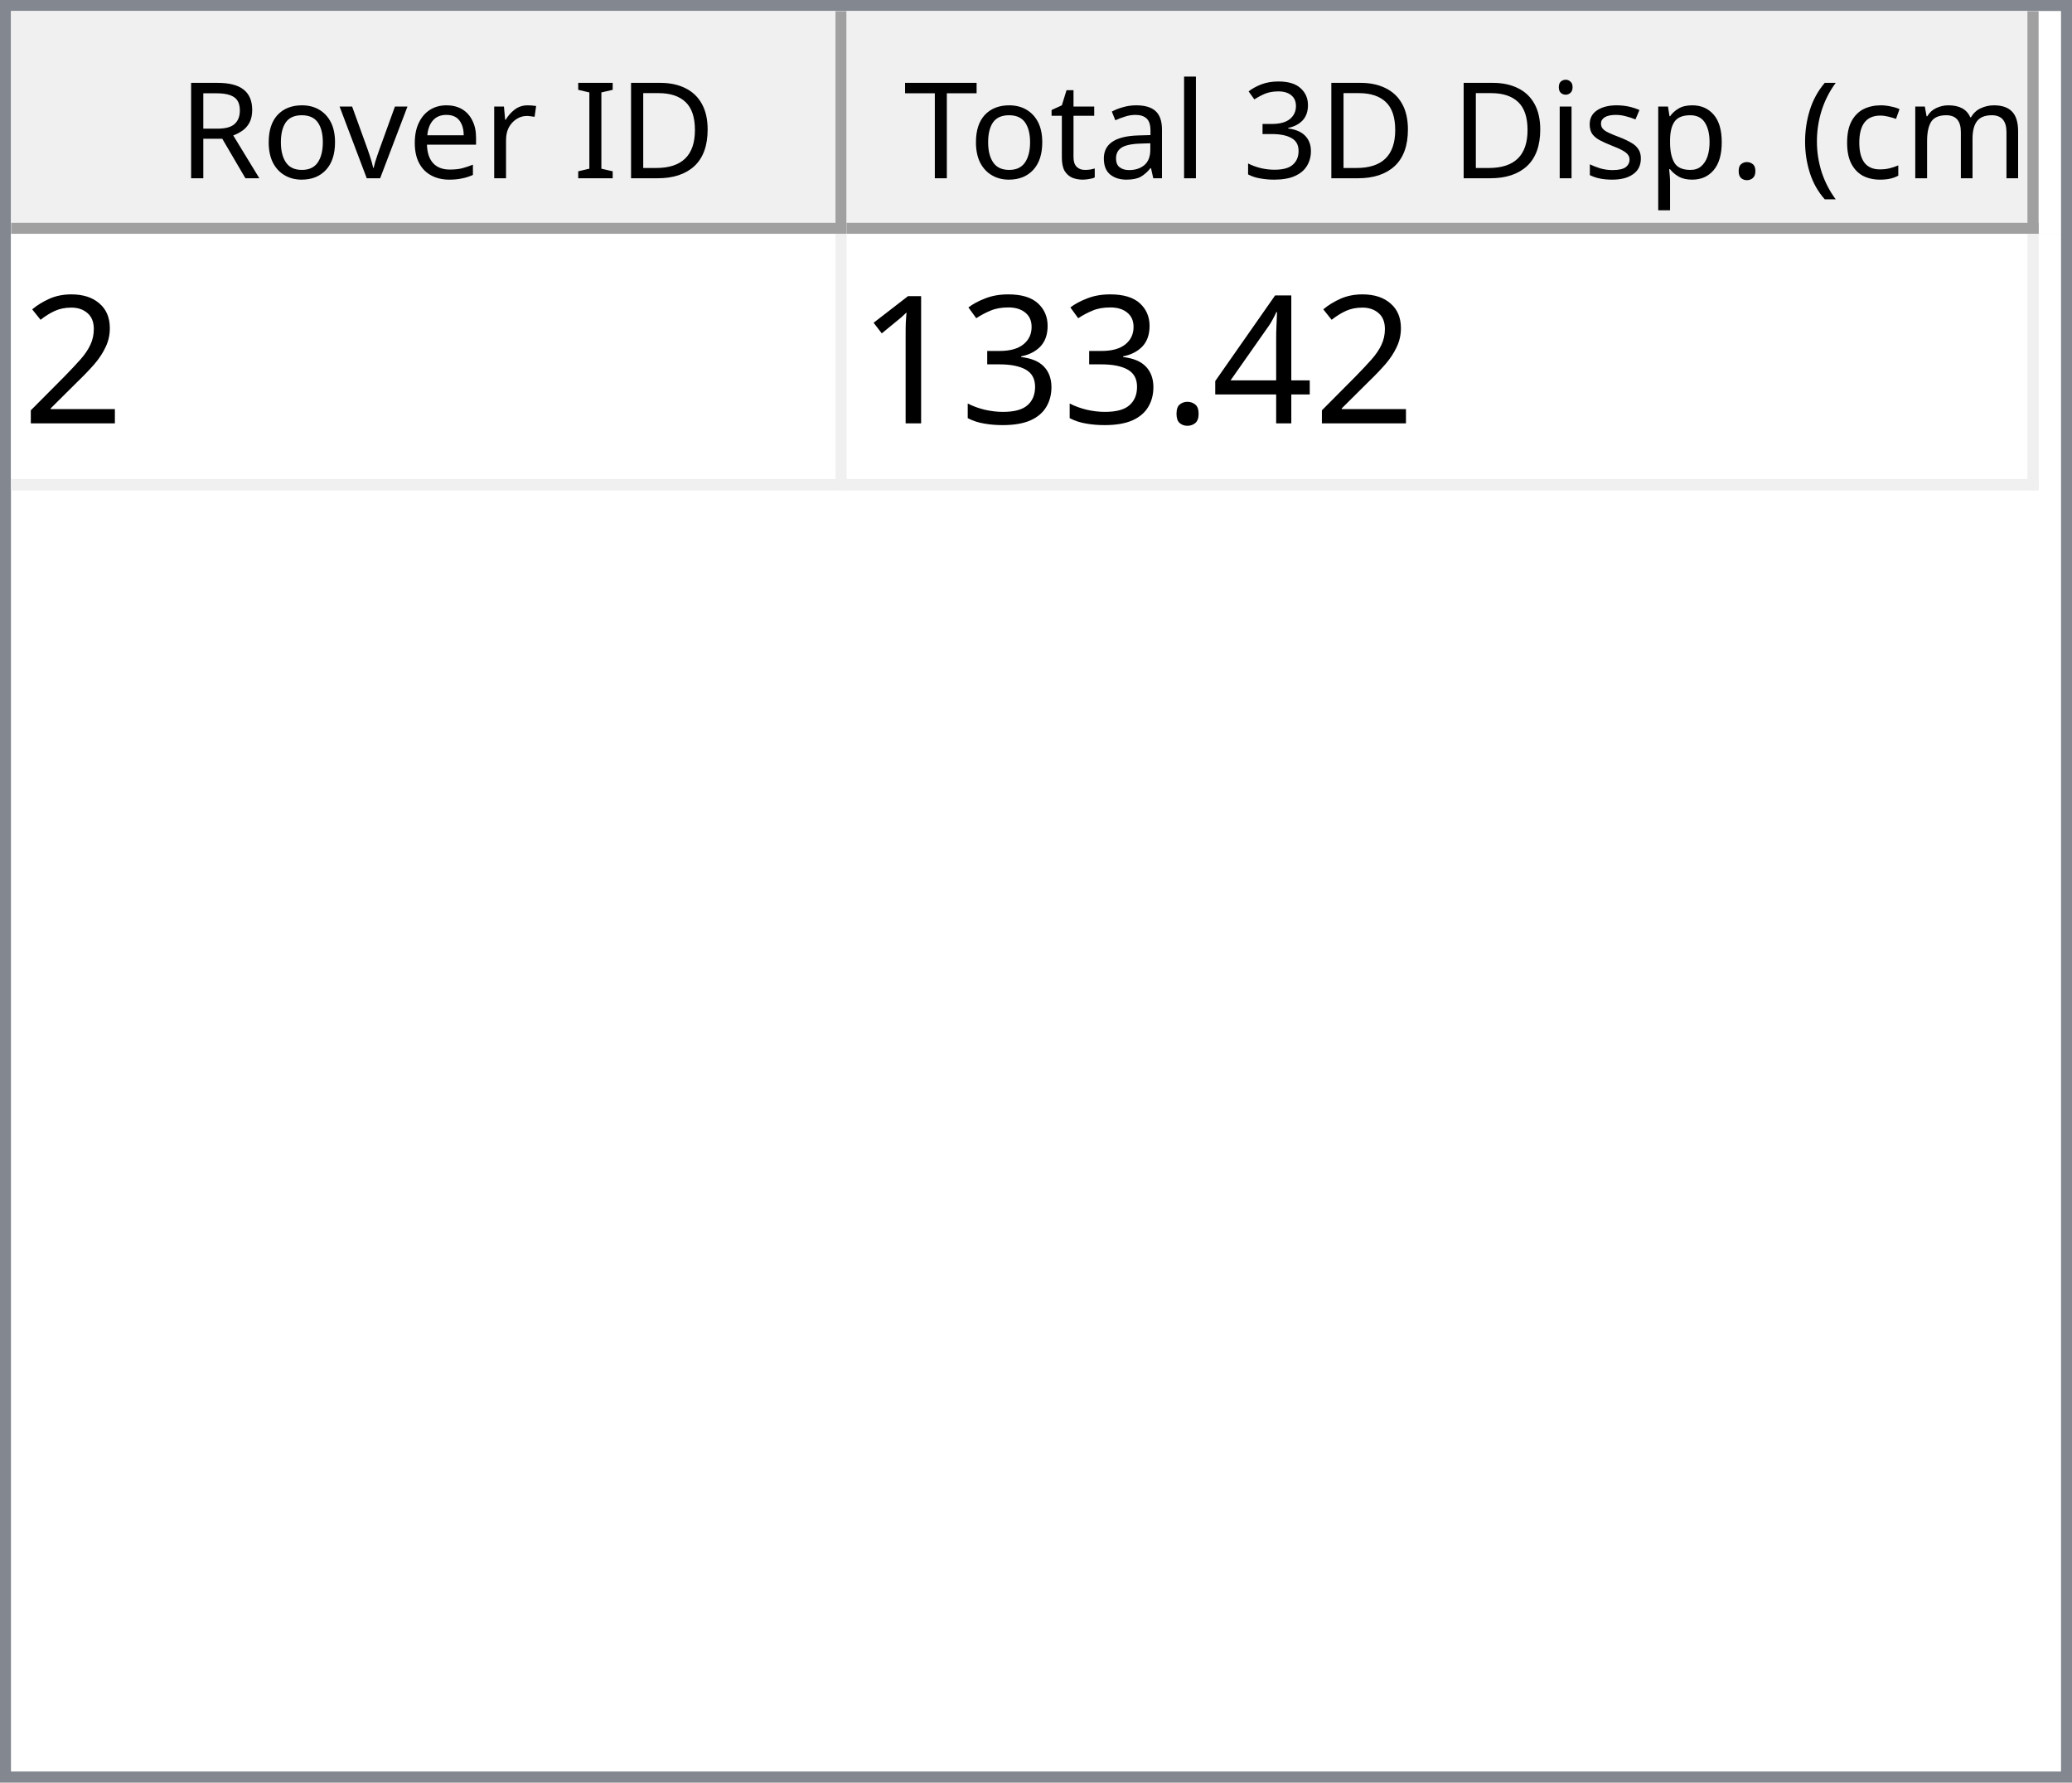
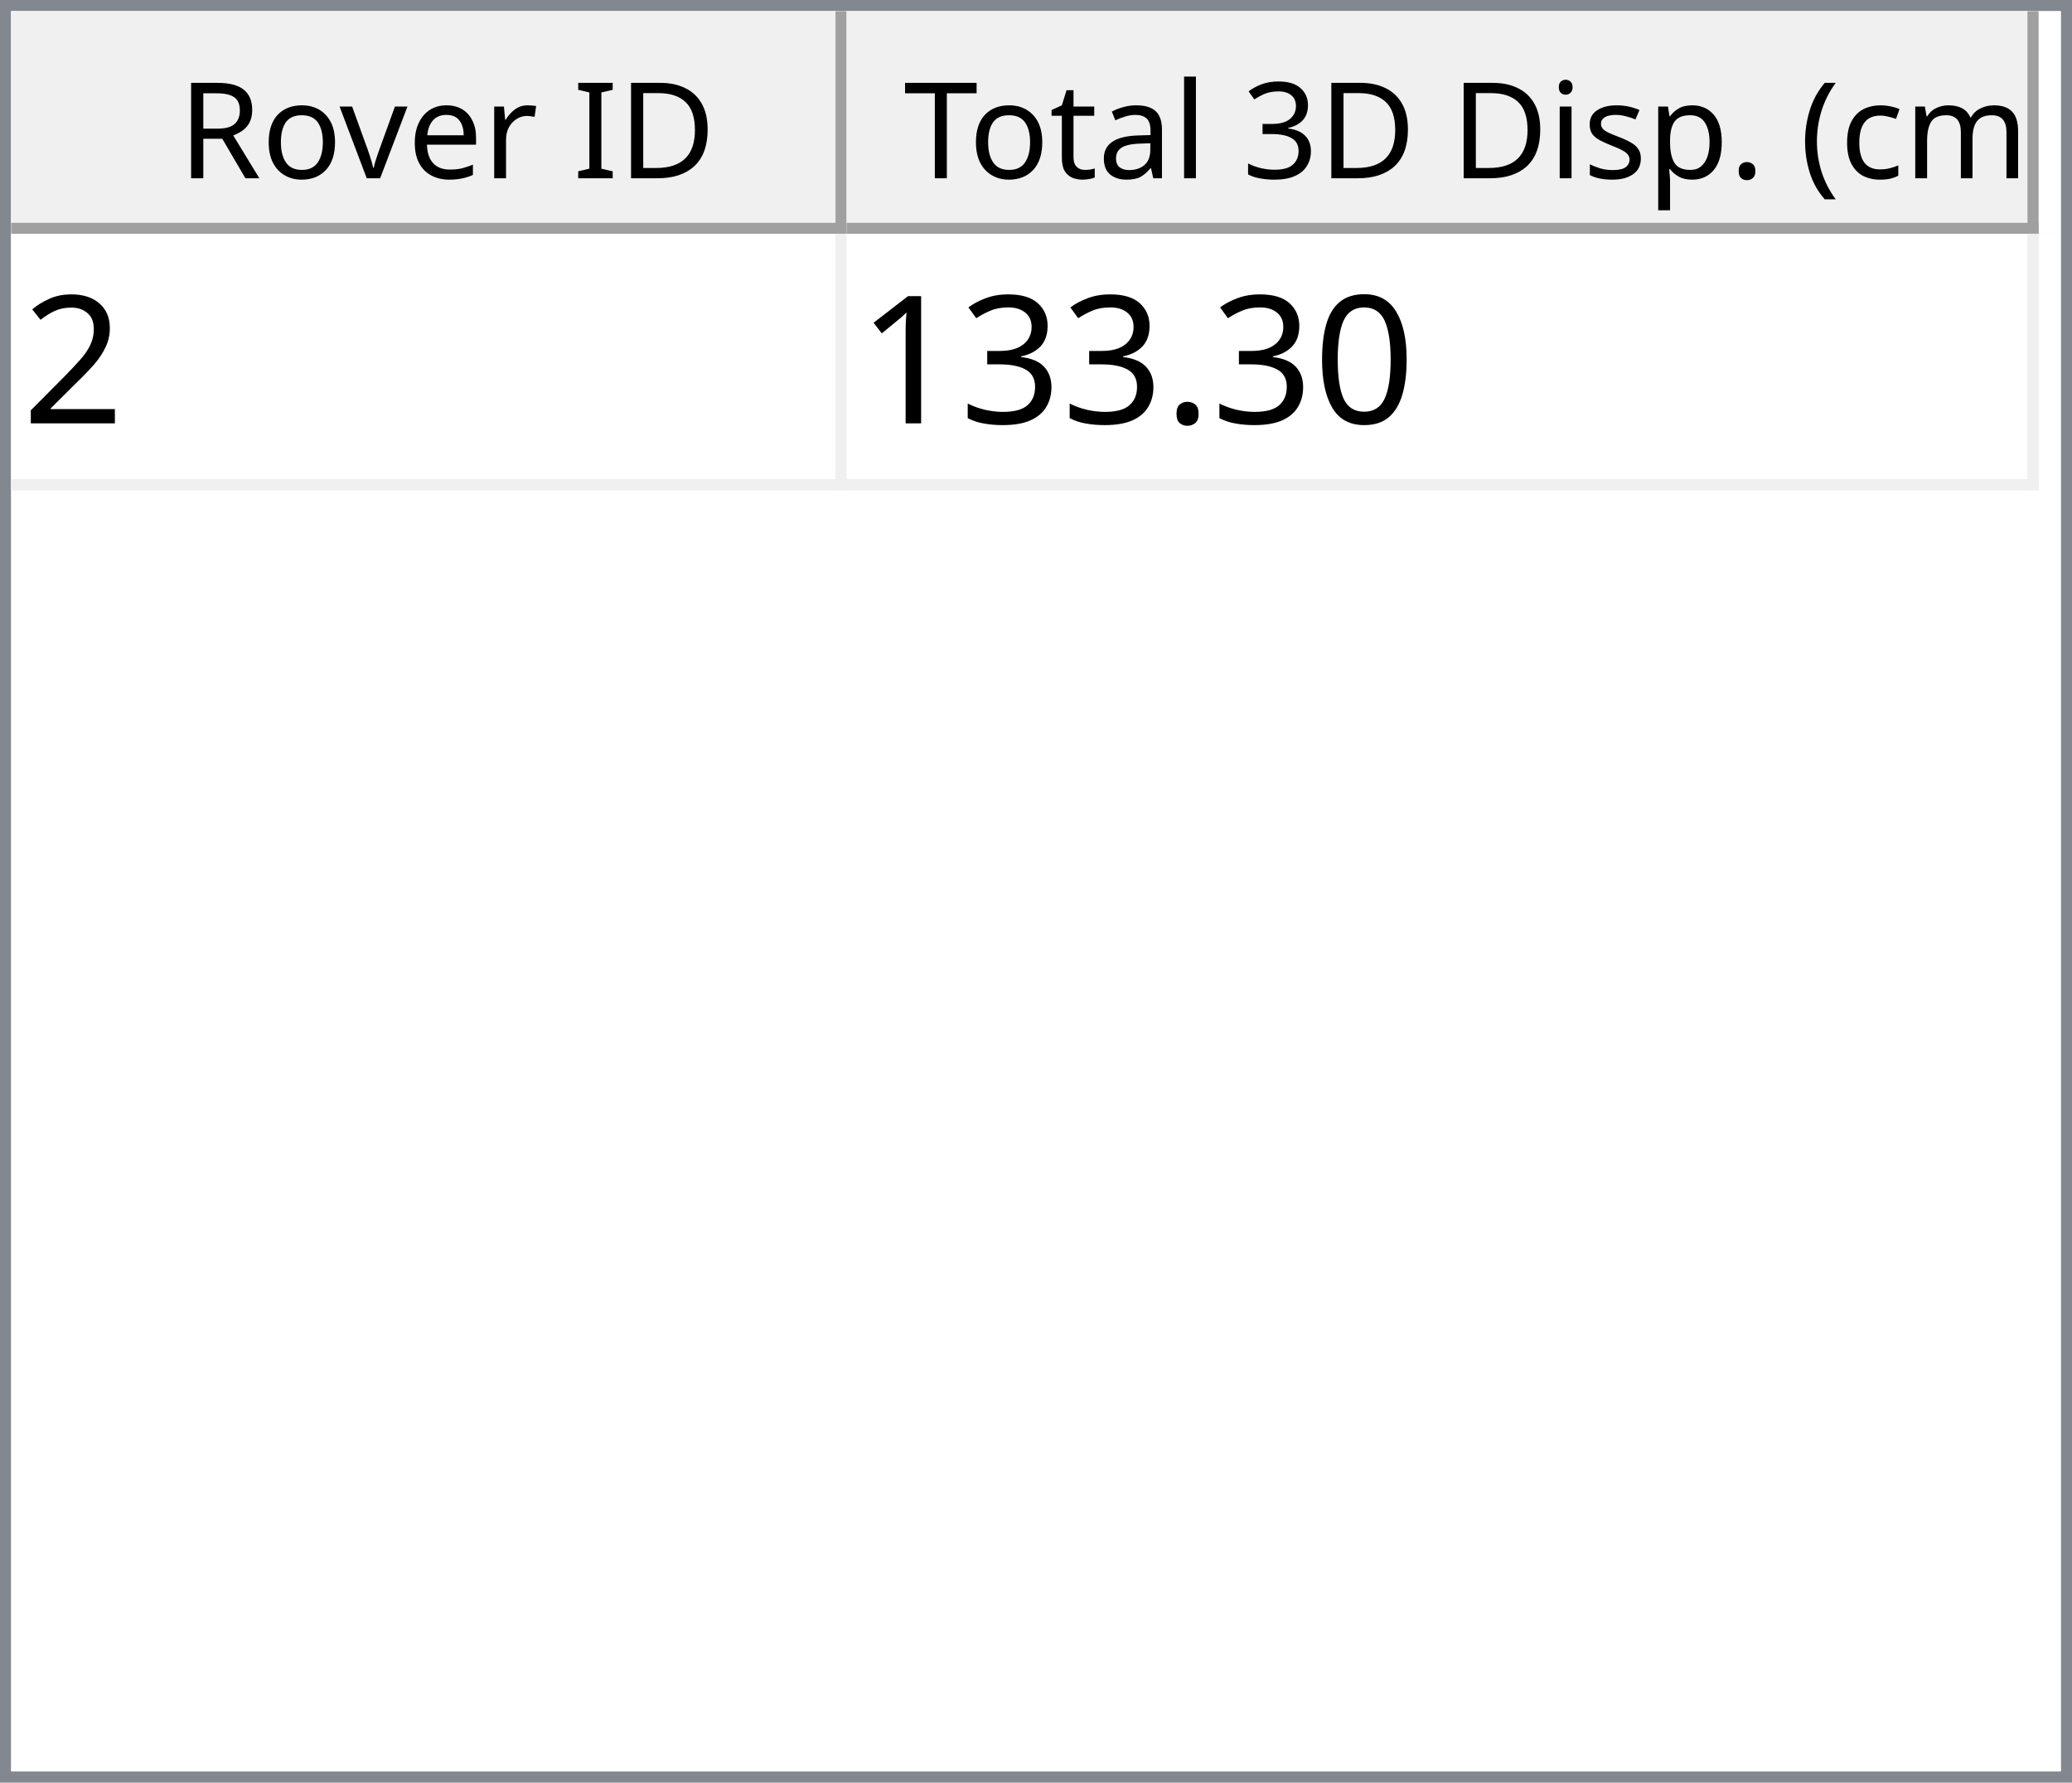
<svg xmlns="http://www.w3.org/2000/svg" style="fill-opacity:1; color-rendering:auto; color-interpolation:auto; text-rendering:auto; stroke:black; stroke-linecap:square; stroke-miterlimit:10; shape-rendering:auto; stroke-opacity:1; fill:black; stroke-dasharray:none; font-weight:normal; stroke-width:1; font-family:'Dialog'; font-style:normal; stroke-linejoin:miter; font-size:12px; stroke-dashoffset:0; image-rendering:auto;" width="186" height="160">
  <defs id="genericDefs" />
  <g>
    <defs id="defs1">
      <clipPath clipPathUnits="userSpaceOnUse" id="clipPath1">
        <path d="M0 0 L186 0 L186 160 L0 160 L0 0 Z" />
      </clipPath>
      <clipPath clipPathUnits="userSpaceOnUse" id="clipPath2">
        <path d="M0 0 L0 160 L186 160 L186 0 Z" />
      </clipPath>
      <clipPath clipPathUnits="userSpaceOnUse" id="clipPath3">
        <path d="M0 0 L0 20 L184 20 L184 0 Z" />
      </clipPath>
      <clipPath clipPathUnits="userSpaceOnUse" id="clipPath4">
        <path d="M0 0 L0 20 L75 20 L75 0 Z" />
      </clipPath>
      <clipPath clipPathUnits="userSpaceOnUse" id="clipPath5">
        <path d="M1 1 L1 19 L74 19 L74 1 Z" />
      </clipPath>
      <clipPath clipPathUnits="userSpaceOnUse" id="clipPath6">
        <path d="M0 0 L0 18 L73 18 L73 0 Z" />
      </clipPath>
      <clipPath clipPathUnits="userSpaceOnUse" id="clipPath7">
        <path d="M-0.5 -0.5 L-0.5 19.5 L74.5 19.5 L74.5 -0.5 Z" />
      </clipPath>
      <clipPath clipPathUnits="userSpaceOnUse" id="clipPath8">
        <path d="M0 0 L0 20 L107 20 L107 0 Z" />
      </clipPath>
      <clipPath clipPathUnits="userSpaceOnUse" id="clipPath9">
        <path d="M1 1 L1 19 L106 19 L106 1 Z" />
      </clipPath>
      <clipPath clipPathUnits="userSpaceOnUse" id="clipPath10">
        <path d="M0 0 L0 18 L105 18 L105 0 Z" />
      </clipPath>
      <clipPath clipPathUnits="userSpaceOnUse" id="clipPath11">
        <path d="M-0.5 -0.5 L-0.5 19.5 L106.5 19.5 L106.5 -0.5 Z" />
      </clipPath>
      <clipPath clipPathUnits="userSpaceOnUse" id="clipPath12">
        <path d="M0 0 L0 138 L184 138 L184 0 Z" />
      </clipPath>
      <clipPath clipPathUnits="userSpaceOnUse" id="clipPath13">
        <path d="M0 0 L0 23 L182 23 L182 0 Z" />
      </clipPath>
      <clipPath clipPathUnits="userSpaceOnUse" id="clipPath14">
        <path d="M-0.5 -0.5 L-0.5 22.5 L181.5 22.5 L181.5 -0.5 Z" />
      </clipPath>
      <clipPath clipPathUnits="userSpaceOnUse" id="clipPath15">
        <path d="M0 0 L0 22 L74 22 L74 0 Z" />
      </clipPath>
      <clipPath clipPathUnits="userSpaceOnUse" id="clipPath16">
        <path d="M0 0 L0 22 L106 22 L106 0 Z" />
      </clipPath>
      <font horiz-adv-x="64.551" id="font1">
        <font-face ascent="107.91" descent="25.098" units-per-em="100" style="font-style:normal; font-family:Segoe UI; font-weight:normal;" />
        <missing-glyph horiz-adv-x="64.551" d="M8.109 0 L8.109 68.266 L56.453 68.266 L56.453 0 L8.109 0 ZM15.328 7.234 L49.219 7.234 L49.219 61.031 L15.328 61.031 L15.328 7.234 Z" />
        <glyph unicode="D" horiz-adv-x="70.117" d="M9.188 0 L9.188 70.016 L28.516 70.016 Q65.531 70.016 65.531 35.891 Q65.531 19.672 55.25 9.836 Q44.969 0 27.734 0 L9.188 0 ZM17.391 62.594 L17.391 7.422 L27.828 7.422 Q41.609 7.422 49.273 14.797 Q56.938 22.172 56.938 35.688 Q56.938 62.594 28.328 62.594 L17.391 62.594 Z" />
        <glyph unicode="I" horiz-adv-x="26.611" d="M17.391 0 L9.188 0 L9.188 70.016 L17.391 70.016 L17.391 0 Z" />
        <glyph unicode=" " horiz-adv-x="27.393" d="" />
        <glyph unicode="r" horiz-adv-x="34.766" d="M34.188 41.891 Q32.078 43.5 28.125 43.5 Q23 43.5 19.555 38.672 Q16.109 33.844 16.109 25.484 L16.109 0 L8.109 0 L8.109 50 L16.109 50 L16.109 39.703 L16.312 39.703 Q18.016 44.969 21.531 47.922 Q25.047 50.875 29.391 50.875 Q32.516 50.875 34.188 50.203 L34.188 41.891 Z" />
        <glyph unicode="e" horiz-adv-x="52.295" d="M48.297 23 L12.984 23 Q13.188 14.656 17.484 10.109 Q21.781 5.562 29.297 5.562 Q37.75 5.562 44.828 11.141 L44.828 3.609 Q38.234 -1.172 27.391 -1.172 Q16.797 -1.172 10.742 5.641 Q4.688 12.453 4.688 24.812 Q4.688 36.469 11.305 43.82 Q17.922 51.172 27.734 51.172 Q37.547 51.172 42.922 44.828 Q48.297 38.484 48.297 27.203 L48.297 23 ZM40.094 29.781 Q40.047 36.719 36.75 40.578 Q33.453 44.438 27.594 44.438 Q21.922 44.438 17.969 40.383 Q14.016 36.328 13.094 29.781 L40.094 29.781 Z" />
        <glyph unicode="v" horiz-adv-x="47.9" d="M47.406 50 L27.484 0 L19.625 0 L0.688 50 L9.469 50 L22.172 13.672 Q23.578 9.672 23.922 6.688 L24.125 6.688 Q24.609 10.453 25.688 13.484 L38.969 50 L47.406 50 Z" />
        <glyph unicode="o" horiz-adv-x="58.594" d="M29 -1.172 Q17.922 -1.172 11.305 5.836 Q4.688 12.844 4.688 24.422 Q4.688 37.016 11.57 44.094 Q18.453 51.172 30.172 51.172 Q41.359 51.172 47.633 44.289 Q53.906 37.406 53.906 25.203 Q53.906 13.234 47.141 6.031 Q40.375 -1.172 29 -1.172 ZM29.594 44.438 Q21.875 44.438 17.383 39.188 Q12.891 33.938 12.891 24.703 Q12.891 15.828 17.43 10.695 Q21.969 5.562 29.594 5.562 Q37.359 5.562 41.531 10.594 Q45.703 15.625 45.703 24.906 Q45.703 34.281 41.531 39.359 Q37.359 44.438 29.594 44.438 Z" />
        <glyph unicode="R" horiz-adv-x="59.814" d="M59.375 0 L49.609 0 L37.891 19.625 Q36.281 22.359 34.766 24.289 Q33.25 26.219 31.664 27.438 Q30.078 28.656 28.25 29.219 Q26.422 29.781 24.125 29.781 L17.391 29.781 L17.391 0 L9.188 0 L9.188 70.016 L30.078 70.016 Q34.672 70.016 38.555 68.867 Q42.438 67.719 45.289 65.375 Q48.141 63.031 49.758 59.547 Q51.375 56.062 51.375 51.375 Q51.375 47.703 50.273 44.656 Q49.172 41.609 47.148 39.211 Q45.125 36.812 42.266 35.133 Q39.406 33.453 35.844 32.516 L35.844 32.328 Q37.594 31.547 38.891 30.547 Q40.188 29.547 41.359 28.18 Q42.531 26.812 43.68 25.078 Q44.828 23.344 46.234 21.047 L59.375 0 ZM17.391 62.594 L17.391 37.203 L28.516 37.203 Q31.594 37.203 34.203 38.133 Q36.812 39.062 38.719 40.797 Q40.625 42.531 41.703 45.047 Q42.781 47.562 42.781 50.688 Q42.781 56.297 39.141 59.445 Q35.5 62.594 28.609 62.594 L17.391 62.594 Z" />
        <glyph unicode=")" horiz-adv-x="30.176" d="M8.297 -15.922 L1.172 -15.922 Q16.406 2.344 16.406 26.812 Q16.406 51.469 1.078 70.016 L8.297 70.016 Q23.531 52.156 23.531 26.703 Q23.531 1.375 8.297 -15.922 Z" />
        <glyph unicode="m" horiz-adv-x="86.133" d="M79.109 0 L71.094 0 L71.094 28.719 Q71.094 37.016 68.531 40.727 Q65.969 44.438 59.906 44.438 Q54.781 44.438 51.195 39.75 Q47.609 35.062 47.609 28.516 L47.609 0 L39.594 0 L39.594 29.688 Q39.594 44.438 28.219 44.438 Q22.953 44.438 19.531 40.016 Q16.109 35.594 16.109 28.516 L16.109 0 L8.109 0 L8.109 50 L16.109 50 L16.109 42.094 L16.312 42.094 Q21.625 51.172 31.844 51.172 Q36.969 51.172 40.773 48.312 Q44.578 45.453 46 40.828 Q51.562 51.172 62.594 51.172 Q79.109 51.172 79.109 30.812 L79.109 0 Z" />
        <glyph unicode="c" horiz-adv-x="46.191" d="M42.188 2.297 Q36.422 -1.172 28.516 -1.172 Q17.828 -1.172 11.258 5.789 Q4.688 12.75 4.688 23.828 Q4.688 36.188 11.766 43.68 Q18.844 51.172 30.672 51.172 Q37.25 51.172 42.281 48.734 L42.281 40.531 Q36.719 44.438 30.375 44.438 Q22.703 44.438 17.797 38.945 Q12.891 33.453 12.891 24.516 Q12.891 15.719 17.508 10.641 Q22.125 5.562 29.891 5.562 Q36.422 5.562 42.188 9.906 L42.188 2.297 Z" />
        <glyph unicode="(" horiz-adv-x="30.176" d="M29.109 -15.922 L21.969 -15.922 Q6.844 1.375 6.844 26.703 Q6.844 52.156 21.969 70.016 L29.203 70.016 Q13.875 51.469 13.875 26.812 Q13.875 2.344 29.109 -15.922 Z" />
        <glyph unicode="." horiz-adv-x="21.68" d="M10.891 -1.078 Q8.641 -1.078 7.055 0.539 Q5.469 2.156 5.469 4.391 Q5.469 6.641 7.055 8.273 Q8.641 9.906 10.891 9.906 Q13.188 9.906 14.797 8.273 Q16.406 6.641 16.406 4.391 Q16.406 2.156 14.797 0.539 Q13.188 -1.078 10.891 -1.078 Z" />
        <glyph unicode="p" horiz-adv-x="58.789" d="M16.312 7.234 L16.109 7.234 L16.109 -23 L8.109 -23 L8.109 50 L16.109 50 L16.109 41.219 L16.312 41.219 Q22.219 51.172 33.594 51.172 Q43.266 51.172 48.688 44.461 Q54.109 37.75 54.109 26.469 Q54.109 13.922 48 6.375 Q41.891 -1.172 31.297 -1.172 Q21.578 -1.172 16.312 7.234 ZM16.109 27.391 L16.109 20.406 Q16.109 14.203 20.141 9.883 Q24.172 5.562 30.375 5.562 Q37.641 5.562 41.773 11.133 Q45.906 16.703 45.906 26.609 Q45.906 34.969 42.047 39.703 Q38.188 44.438 31.594 44.438 Q24.609 44.438 20.359 39.578 Q16.109 34.719 16.109 27.391 Z" />
        <glyph unicode="s" horiz-adv-x="42.432" d="M5.078 1.812 L5.078 10.406 Q11.625 5.562 19.484 5.562 Q30.031 5.562 30.031 12.594 Q30.031 14.594 29.125 15.992 Q28.219 17.391 26.68 18.461 Q25.141 19.531 23.07 20.383 Q21 21.234 18.609 22.172 Q15.281 23.484 12.766 24.828 Q10.25 26.172 8.57 27.859 Q6.891 29.547 6.031 31.695 Q5.172 33.844 5.172 36.719 Q5.172 40.234 6.789 42.945 Q8.406 45.656 11.086 47.484 Q13.766 49.312 17.211 50.242 Q20.656 51.172 24.312 51.172 Q30.812 51.172 35.938 48.922 L35.938 40.828 Q30.422 44.438 23.25 44.438 Q21 44.438 19.195 43.922 Q17.391 43.406 16.094 42.477 Q14.797 41.547 14.086 40.258 Q13.375 38.969 13.375 37.406 Q13.375 35.453 14.086 34.133 Q14.797 32.812 16.164 31.789 Q17.531 30.766 19.484 29.938 Q21.438 29.109 23.922 28.125 Q27.25 26.859 29.883 25.516 Q32.516 24.172 34.375 22.484 Q36.234 20.797 37.234 18.602 Q38.234 16.406 38.234 13.375 Q38.234 9.672 36.602 6.938 Q34.969 4.203 32.234 2.398 Q29.5 0.594 25.93 -0.289 Q22.359 -1.172 18.453 -1.172 Q10.75 -1.172 5.078 1.812 Z" />
        <glyph unicode="i" horiz-adv-x="24.219" d="M12.203 62.703 Q10.062 62.703 8.547 64.164 Q7.031 65.625 7.031 67.875 Q7.031 70.125 8.547 71.609 Q10.062 73.094 12.203 73.094 Q14.406 73.094 15.945 71.609 Q17.484 70.125 17.484 67.875 Q17.484 65.719 15.945 64.211 Q14.406 62.703 12.203 62.703 ZM16.109 0 L8.109 0 L8.109 50 L16.109 50 L16.109 0 Z" />
        <glyph unicode="3" horiz-adv-x="53.906" d="M46.531 19.828 Q46.531 15.094 44.75 11.211 Q42.969 7.328 39.719 4.57 Q36.469 1.812 31.93 0.297 Q27.391 -1.219 21.922 -1.219 Q11.922 -1.219 6 2.594 L6 11.188 Q13.094 5.609 22.219 5.609 Q25.875 5.609 28.828 6.539 Q31.781 7.469 33.906 9.227 Q36.031 10.984 37.18 13.477 Q38.328 15.969 38.328 19.094 Q38.328 32.812 18.797 32.812 L12.984 32.812 L12.984 39.594 L18.5 39.594 Q35.797 39.594 35.797 52.484 Q35.797 64.406 22.609 64.406 Q15.188 64.406 8.688 59.422 L8.688 67.188 Q15.375 71.188 24.609 71.188 Q29 71.188 32.57 69.969 Q36.141 68.75 38.68 66.555 Q41.219 64.359 42.609 61.281 Q44 58.203 44 54.5 Q44 40.672 30.031 36.719 L30.031 36.531 Q33.594 36.141 36.625 34.797 Q39.656 33.453 41.852 31.305 Q44.047 29.156 45.289 26.25 Q46.531 23.344 46.531 19.828 Z" />
        <glyph unicode="l" horiz-adv-x="24.219" d="M16.109 0 L8.109 0 L8.109 74.031 L16.109 74.031 L16.109 0 Z" />
        <glyph unicode="a" horiz-adv-x="50.879" d="M43.891 0 L35.891 0 L35.891 7.812 L35.688 7.812 Q30.469 -1.172 20.312 -1.172 Q12.844 -1.172 8.617 2.781 Q4.391 6.734 4.391 13.281 Q4.391 27.297 20.906 29.594 L35.891 31.688 Q35.891 44.438 25.594 44.438 Q16.547 44.438 9.281 38.281 L9.281 46.484 Q16.656 51.172 26.266 51.172 Q43.891 51.172 43.891 32.516 L43.891 0 ZM35.891 25.297 L23.828 23.641 Q18.266 22.859 15.43 20.875 Q12.594 18.891 12.594 13.875 Q12.594 10.203 15.211 7.883 Q17.828 5.562 22.172 5.562 Q28.125 5.562 32.008 9.742 Q35.891 13.922 35.891 20.312 L35.891 25.297 Z" />
        <glyph unicode="t" horiz-adv-x="33.887" d="M31.297 0.484 Q28.469 -1.078 23.828 -1.078 Q10.688 -1.078 10.688 13.578 L10.688 43.172 L2.094 43.172 L2.094 50 L10.688 50 L10.688 62.203 L18.703 64.797 L18.703 50 L31.297 50 L31.297 43.172 L18.703 43.172 L18.703 14.984 Q18.703 9.969 20.414 7.82 Q22.125 5.672 26.078 5.672 Q29.109 5.672 31.297 7.328 L31.297 0.484 Z" />
        <glyph unicode="T" horiz-adv-x="52.393" d="M50.594 62.594 L30.375 62.594 L30.375 0 L22.172 0 L22.172 62.594 L2 62.594 L2 70.016 L50.594 70.016 L50.594 62.594 Z" />
      </font>
      <font horiz-adv-x="75.0" id="font2">
        <font-face ascent="100.537" descent="21.973" units-per-em="100" style="font-style:normal; font-family:sans-serif; font-weight:normal;" />
        <missing-glyph horiz-adv-x="75.0" d="M12.5 0 L12.5 62.5 L62.5 62.5 L62.5 0 L12.5 0 ZM14.062 1.562 L60.938 1.562 L60.938 60.938 L14.062 60.938 L14.062 1.562 Z" />
        <glyph unicode="2" horiz-adv-x="55.615" d="M50.344 8.453 L50.344 0 L3.031 0 Q2.938 3.172 4.047 6.109 Q5.859 10.938 9.836 15.625 Q13.812 20.312 21.344 26.469 Q33.016 36.031 37.117 41.625 Q41.219 47.219 41.219 52.203 Q41.219 57.422 37.477 61.008 Q33.734 64.594 27.734 64.594 Q21.391 64.594 17.578 60.789 Q13.766 56.984 13.719 50.25 L4.688 51.172 Q5.609 61.281 11.664 66.578 Q17.719 71.875 27.938 71.875 Q38.234 71.875 44.242 66.164 Q50.25 60.453 50.25 52 Q50.25 47.703 48.492 43.555 Q46.734 39.406 42.656 34.812 Q38.578 30.219 29.109 22.219 Q21.188 15.578 18.945 13.211 Q16.703 10.844 15.234 8.453 L50.344 8.453 Z" />
-         <glyph unicode="4" horiz-adv-x="55.615" d="M32.328 0 L32.328 17.141 L1.266 17.141 L1.266 25.203 L33.938 71.578 L41.109 71.578 L41.109 25.203 L50.781 25.203 L50.781 17.141 L41.109 17.141 L41.109 0 L32.328 0 ZM32.328 25.203 L32.328 57.469 L9.906 25.203 L32.328 25.203 Z" />
+         <glyph unicode="0" horiz-adv-x="55.615" d="M4.156 35.297 Q4.156 48 6.766 55.742 Q9.375 63.484 14.523 67.68 Q19.672 71.875 27.484 71.875 Q33.25 71.875 37.594 69.555 Q41.938 67.234 44.773 62.867 Q47.609 58.5 49.219 52.227 Q50.828 45.953 50.828 35.297 Q50.828 22.703 48.242 14.969 Q45.656 7.234 40.508 3.008 Q35.359 -1.219 27.484 -1.219 Q17.141 -1.219 11.234 6.203 Q4.156 15.141 4.156 35.297 ZM13.188 35.297 Q13.188 17.672 17.312 11.836 Q21.438 6 27.484 6 Q33.547 6 37.672 11.859 Q41.797 17.719 41.797 35.297 Q41.797 52.984 37.672 58.789 Q33.547 64.594 27.391 64.594 Q21.344 64.594 17.719 59.469 Q13.188 52.938 13.188 35.297 Z" />
        <glyph unicode="." horiz-adv-x="27.783" d="M9.078 0 L9.078 10.016 L19.094 10.016 L19.094 0 L9.078 0 Z" />
        <glyph unicode="3" horiz-adv-x="55.615" d="M4.203 18.891 L12.984 20.062 Q14.5 12.594 18.141 9.297 Q21.781 6 27 6 Q33.203 6 37.477 10.297 Q41.75 14.594 41.75 20.953 Q41.75 27 37.797 30.93 Q33.844 34.859 27.734 34.859 Q25.25 34.859 21.531 33.891 L22.516 41.609 Q23.391 41.5 23.922 41.5 Q29.547 41.5 34.039 44.43 Q38.531 47.359 38.531 53.469 Q38.531 58.297 35.258 61.477 Q31.984 64.656 26.812 64.656 Q21.688 64.656 18.266 61.43 Q14.844 58.203 13.875 51.766 L5.078 53.328 Q6.688 62.156 12.398 67.016 Q18.109 71.875 26.609 71.875 Q32.469 71.875 37.398 69.359 Q42.328 66.844 44.945 62.5 Q47.562 58.156 47.562 53.266 Q47.562 48.641 45.07 44.828 Q42.578 41.016 37.703 38.766 Q44.047 37.312 47.562 32.695 Q51.078 28.078 51.078 21.141 Q51.078 11.766 44.242 5.25 Q37.406 -1.266 26.953 -1.266 Q17.531 -1.266 11.305 4.352 Q5.078 9.969 4.203 18.891 Z" />
        <glyph unicode="1" horiz-adv-x="55.615" d="M37.25 0 L28.469 0 L28.469 56 Q25.297 52.984 20.141 49.953 Q14.984 46.922 10.891 45.406 L10.891 53.906 Q18.266 57.375 23.781 62.305 Q29.297 67.234 31.594 71.875 L37.25 71.875 L37.25 0 Z" />
      </font>
    </defs>
    <g style="fill:white; stroke:white;">
      <rect x="0" y="0" width="186" style="clip-path:url(#clipPath1); stroke:none;" height="160" />
    </g>
    <g style="fill:white; text-rendering:optimizeSpeed; color-rendering:optimizeSpeed; image-rendering:optimizeSpeed; shape-rendering:crispEdges; stroke:white; color-interpolation:sRGB;">
      <rect x="0" width="186" height="160" y="0" style="stroke:none;" />
      <path style="stroke:none;" d="M0 160 L186 160 L186 0 L0 0 Z" />
    </g>
    <g style="fill:rgb(240,240,240); font-family:'Segoe UI'; stroke:rgb(240,240,240);">
      <rect x="0" y="0" width="186" style="clip-path:url(#clipPath2); stroke:none;" height="160" />
    </g>
    <g style="fill:rgb(130,135,144); font-family:'Segoe UI'; stroke:rgb(130,135,144);">
      <path d="M0 0 L186 0 L186 160 L0 160 L0 0 ZM1 1 L185 1 L185 159 L1 159 L1 1 Z" style="fill-rule:evenodd; clip-path:url(#clipPath2); stroke:none;" />
    </g>
    <g style="fill:white; font-family:'Segoe UI'; stroke:white;" transform="translate(1,1)">
      <rect x="0" y="0" width="184" style="clip-path:url(#clipPath3); stroke:none;" height="20" />
    </g>
    <g style="fill:rgb(240,240,240); font-family:'Segoe UI'; stroke:rgb(240,240,240);" transform="translate(1,1)">
      <rect x="0" y="0" width="75" style="clip-path:url(#clipPath4); stroke:none;" height="20" />
    </g>
    <g style="font-family:'Segoe UI';" transform="translate(2,2)">
      <text x="14" xml:space="preserve" y="14" style="clip-path:url(#clipPath6); stroke:none;">Rover ID</text>
    </g>
    <g style="fill:rgb(160,160,160); font-family:'Segoe UI'; stroke:rgb(160,160,160); stroke-linejoin:bevel;" transform="translate(1.5,1.5)">
      <line x1="74" x2="74" y1="0" style="fill:none; clip-path:url(#clipPath7);" y2="19" />
    </g>
    <g style="fill:rgb(160,160,160); font-family:'Segoe UI'; stroke:rgb(160,160,160); stroke-linejoin:bevel;" transform="matrix(1,0,0,1,1,1) translate(0.5,0.5)">
      <line x1="0" x2="74" y1="19" style="fill:none; clip-path:url(#clipPath7);" y2="19" />
    </g>
    <g style="fill:rgb(240,240,240); font-family:'Segoe UI'; stroke:rgb(240,240,240);" transform="translate(76,1)">
      <rect x="0" y="0" width="107" style="clip-path:url(#clipPath8); stroke:none;" height="20" />
    </g>
    <g style="font-family:'Segoe UI';" transform="translate(77,2)">
      <text x="1" xml:space="preserve" y="14" style="clip-path:url(#clipPath10); stroke:none;"> Total 3D Disp. (cm)</text>
    </g>
    <g style="fill:rgb(160,160,160); font-family:'Segoe UI'; stroke:rgb(160,160,160); stroke-linejoin:bevel;" transform="translate(76.5,1.5)">
      <line x1="106" x2="106" y1="0" style="fill:none; clip-path:url(#clipPath11);" y2="19" />
    </g>
    <g style="fill:rgb(160,160,160); font-family:'Segoe UI'; stroke:rgb(160,160,160); stroke-linejoin:bevel;" transform="matrix(1,0,0,1,76,1) translate(0.5,0.5)">
      <line x1="0" x2="106" y1="19" style="fill:none; clip-path:url(#clipPath11);" y2="19" />
    </g>
    <g style="fill:white; font-family:'Segoe UI'; stroke:white;" transform="translate(1,21)">
      <rect x="0" y="0" width="184" style="clip-path:url(#clipPath12); stroke:none;" height="138" />
    </g>
    <g style="fill:rgb(240,240,240); font-size:16px; font-family:sans-serif; stroke:rgb(240,240,240);" transform="translate(1,21)">
      <rect x="0" y="0" width="182" style="clip-path:url(#clipPath13); stroke:none;" height="23" />
      <line transform="translate(0.5,0.5)" x1="0" x2="181" y1="22" style="clip-path:url(#clipPath14); fill:none; stroke-linejoin:bevel;" y2="22" />
    </g>
    <g transform="matrix(1,0,0,1,1,21) translate(0.5,0.5)" style="fill:rgb(240,240,240); font-size:16px; font-family:sans-serif; stroke:rgb(240,240,240); stroke-linejoin:bevel;">
      <line x1="74" x2="74" y1="0" style="fill:none; clip-path:url(#clipPath14);" y2="22" />
    </g>
    <g transform="matrix(1,0,0,1,1,21) translate(0.5,0.5)" style="fill:rgb(240,240,240); font-size:16px; font-family:sans-serif; stroke:rgb(240,240,240); stroke-linejoin:bevel;">
      <line x1="181" x2="181" y1="0" style="fill:none; clip-path:url(#clipPath14);" y2="22" />
    </g>
    <g style="fill:white; font-size:16px; font-family:sans-serif; stroke:white;" transform="matrix(1,0,0,1,1,21)">
      <rect x="0" y="0" width="74" style="clip-path:url(#clipPath15); stroke:none;" height="22" />
      <text x="1" y="17" style="fill:black; clip-path:url(#clipPath15); stroke:none;" xml:space="preserve">2</text>
    </g>
    <g style="fill:white; font-size:16px; font-family:sans-serif; stroke:white;" transform="matrix(1,0,0,1,1,21) translate(75,0)">
      <rect x="0" y="0" width="106" style="clip-path:url(#clipPath16); stroke:none;" height="22" />
-       <text x="1" y="17" style="fill:black; clip-path:url(#clipPath16); stroke:none;" xml:space="preserve">133.42</text>
+       <text x="1" y="17" style="fill:black; clip-path:url(#clipPath16); stroke:none;" xml:space="preserve">133.30</text>
    </g>
  </g>
</svg>
